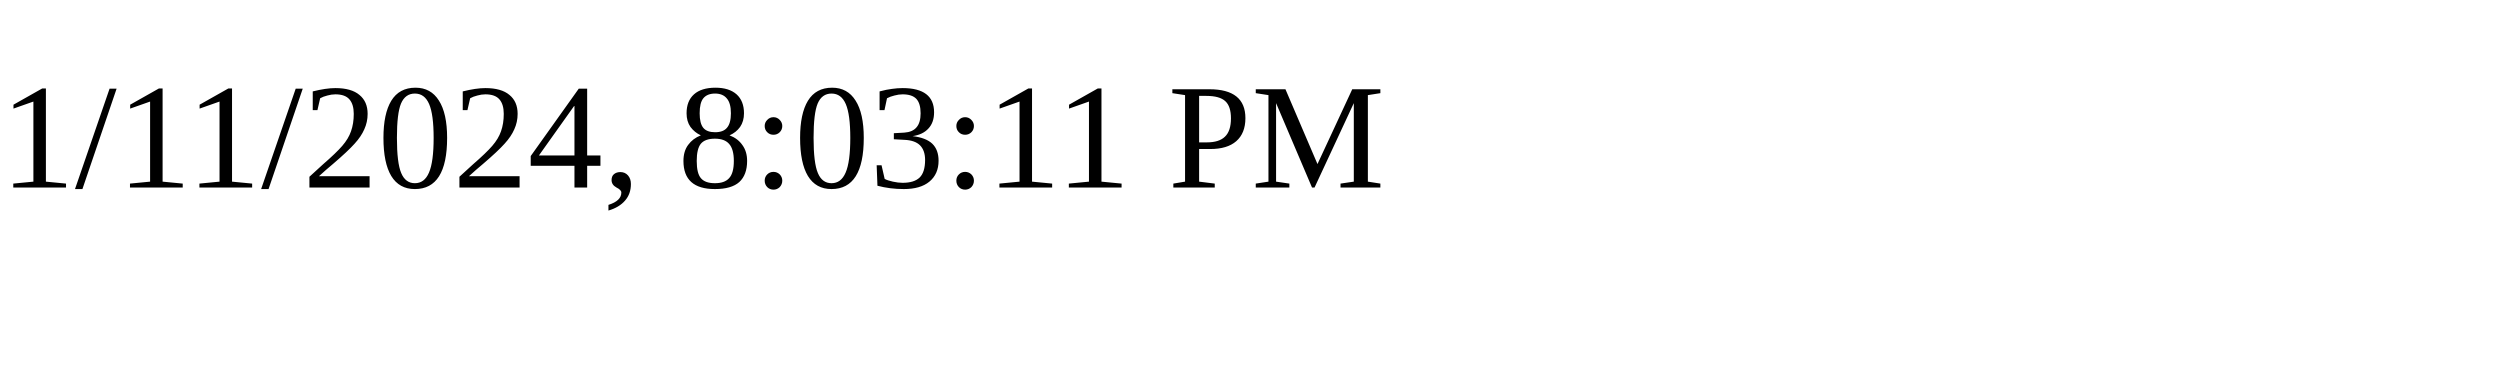
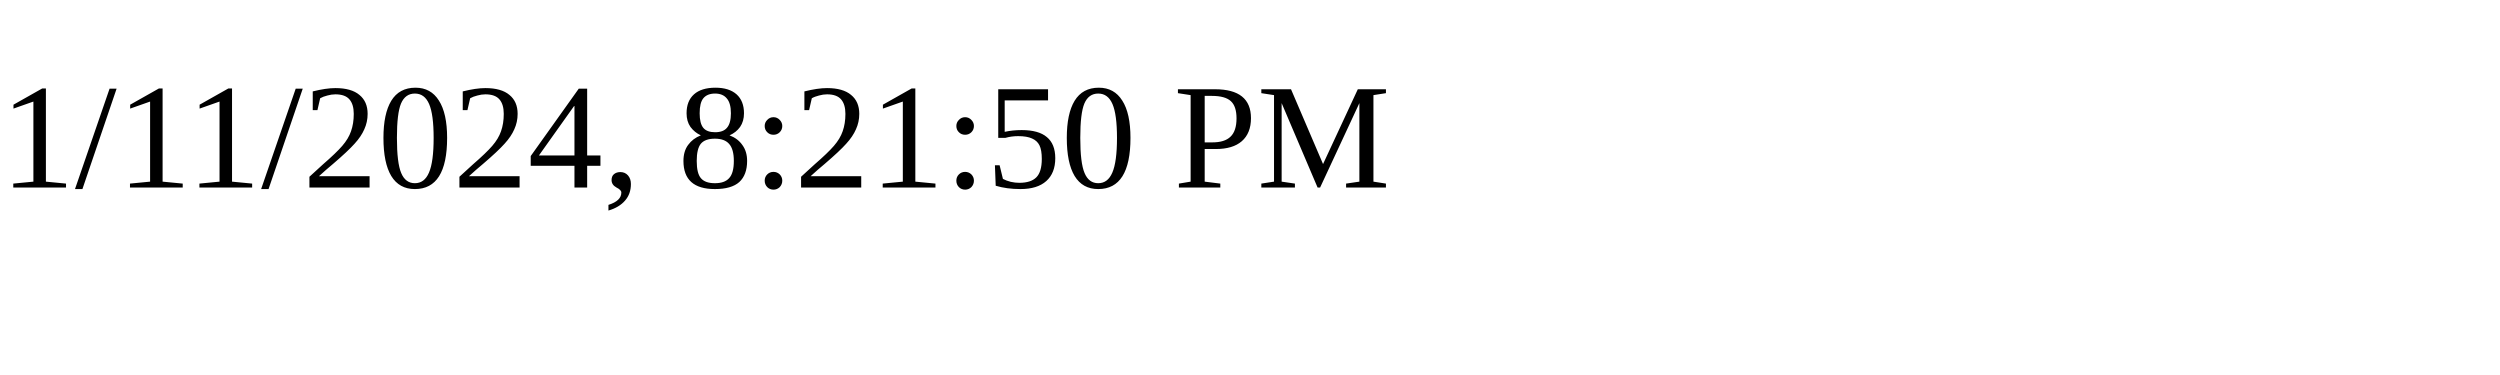
<svg xmlns="http://www.w3.org/2000/svg" height="30" width="200">
-   <text x="0" y="15">1/11/2024, 8:03:11 PM</text>
+   <text x="0" y="15">1/11/2024, 8:21:50 PM</text>
</svg>
